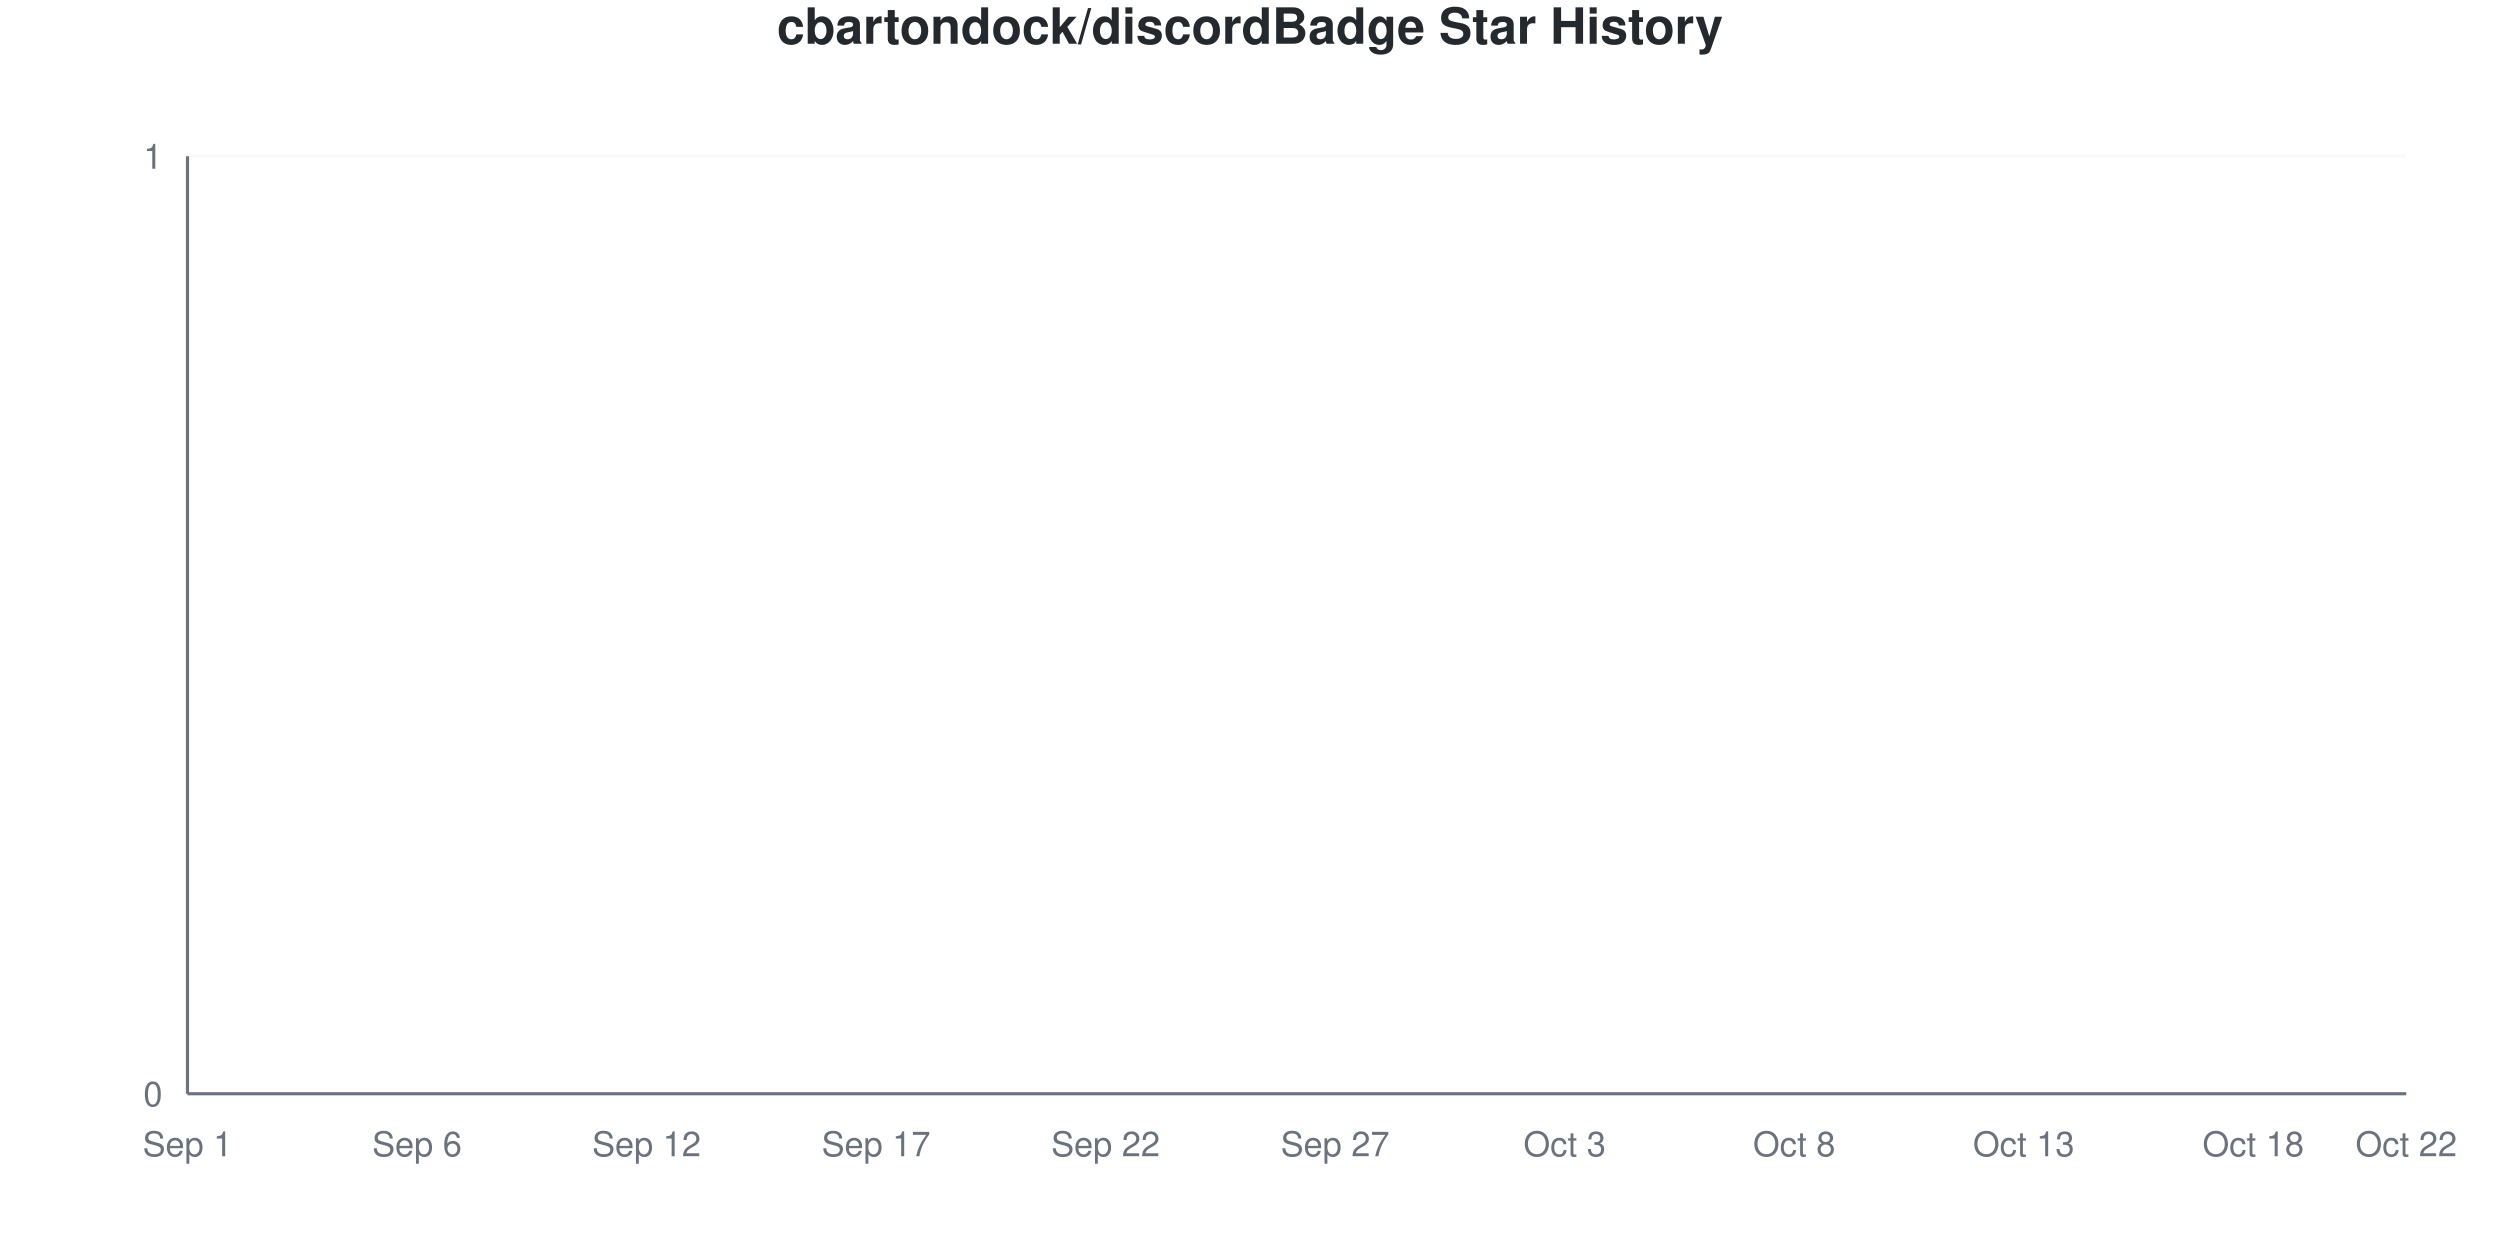
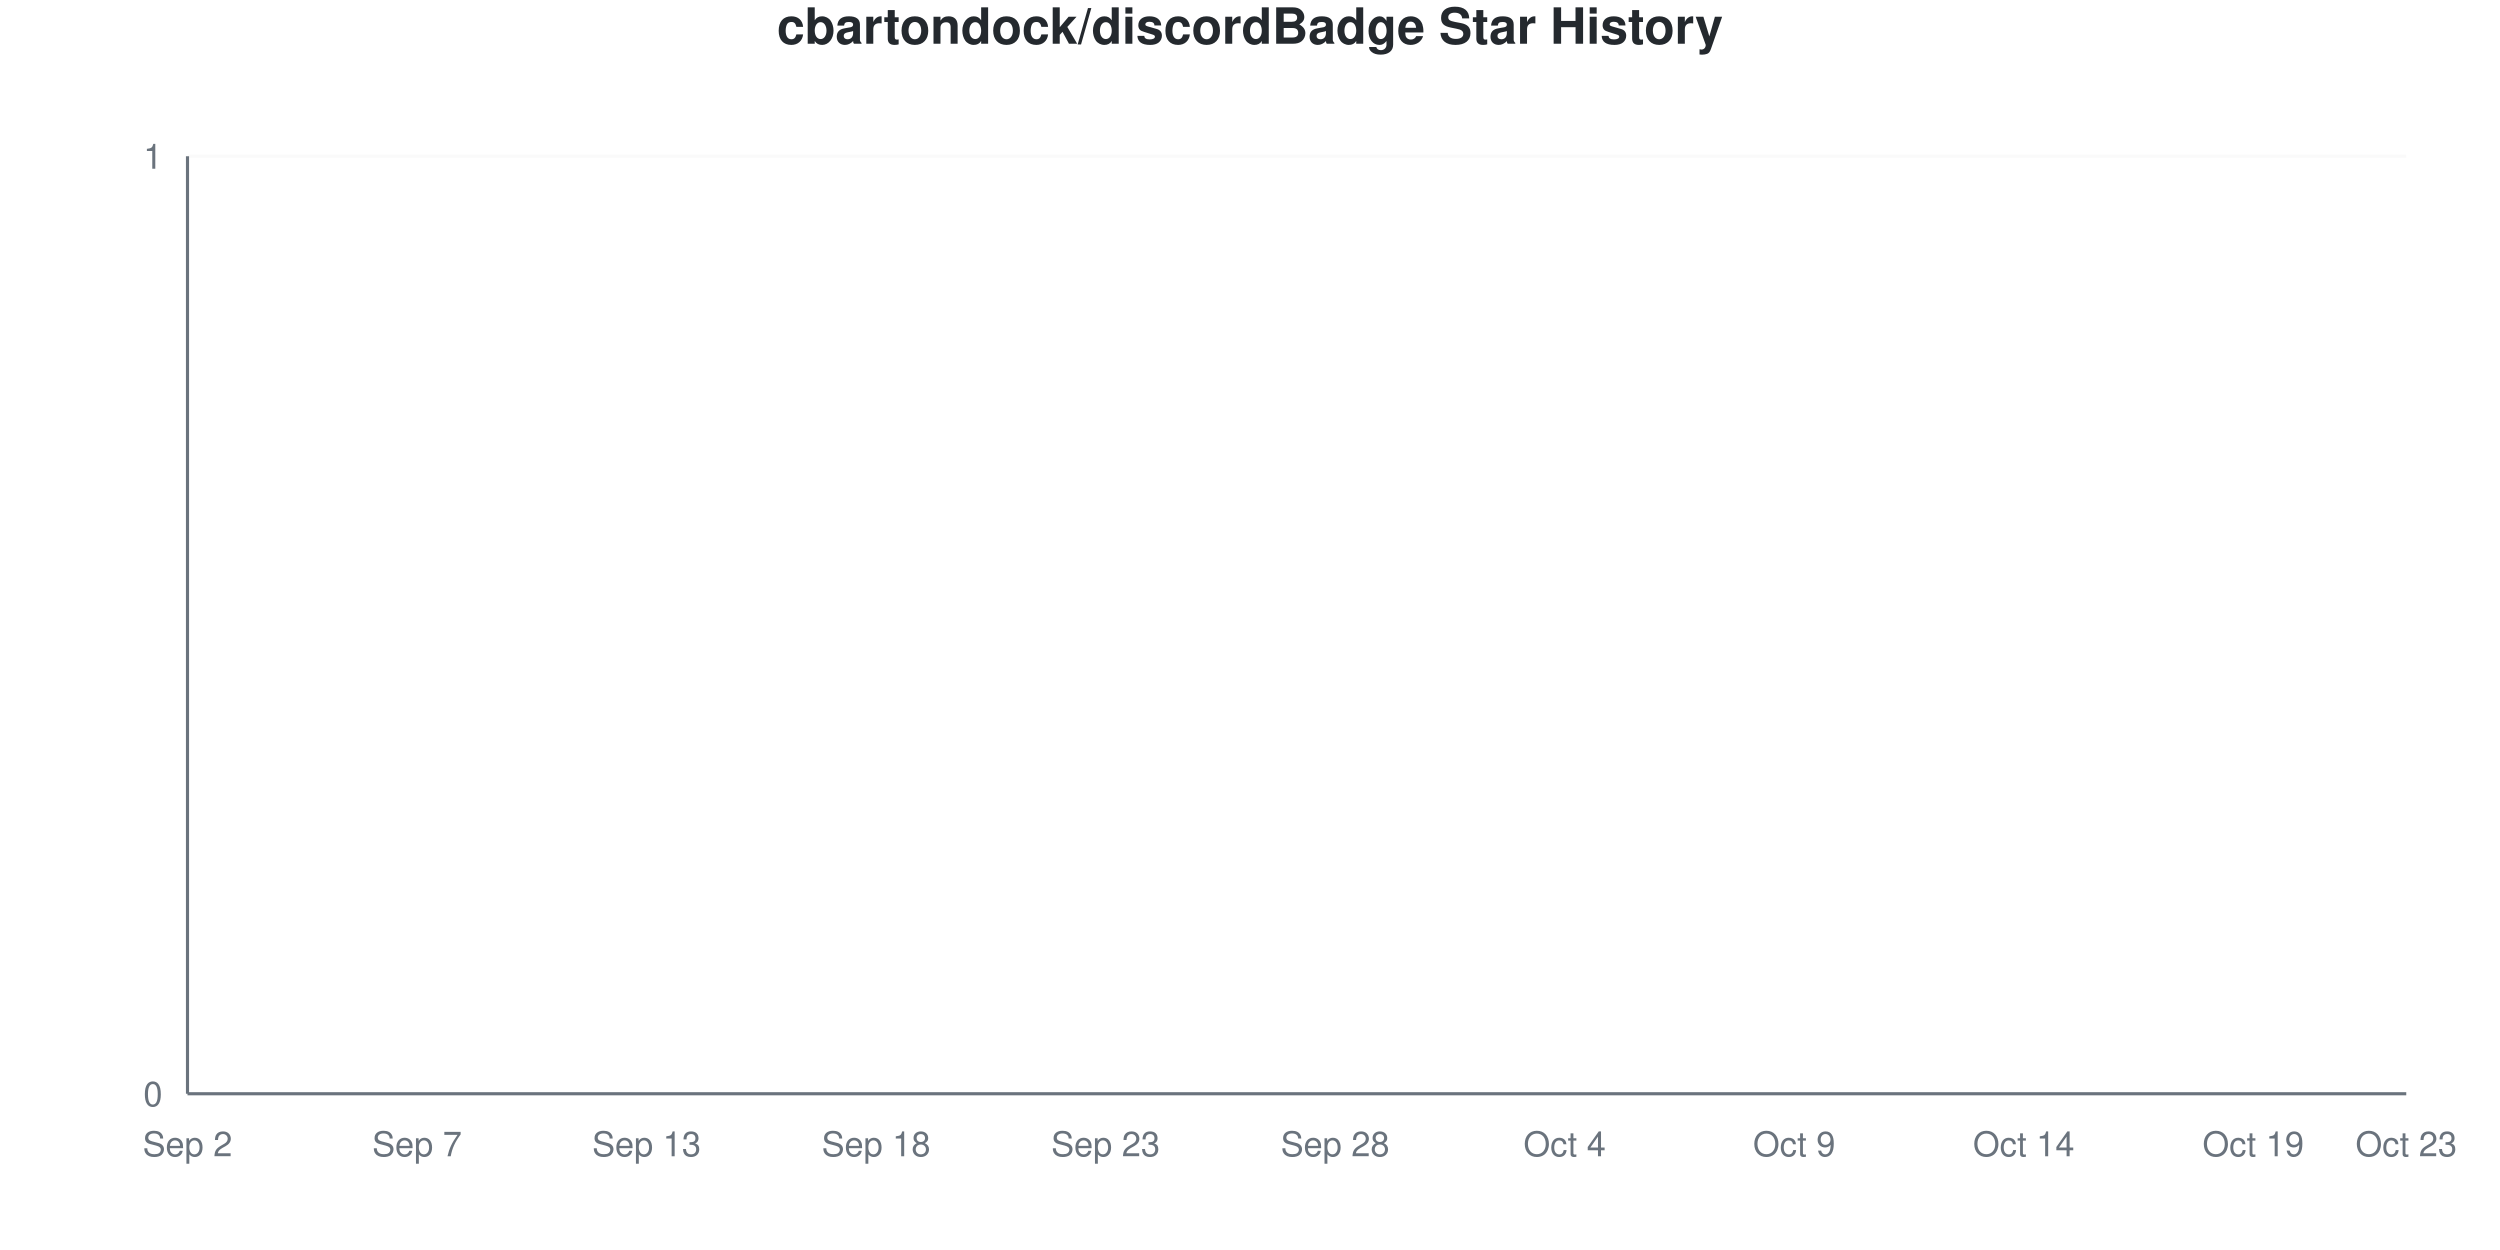
<svg xmlns="http://www.w3.org/2000/svg" viewBox="0 0 800 400" width="800" height="400">
  <style>
    @keyframes drawLine {
      to { stroke-dashoffset: 0; }
    }
    @keyframes fadeInPoint {
      from { opacity: 0; }
      to { opacity: 1; }
    }
    .data-line-0 {
      stroke-dasharray: 1065;
      stroke-dashoffset: 1065;
      animation: drawLine 2s ease-out forwards;
    }
    .data-point {
      opacity: 0;
      animation: fadeInPoint 0.5s ease-out forwards;
    }
    .chart-bg { fill: #fff; }
    .chart-text { fill: #24292e; }
    .chart-muted { fill: #6a737d; }
    .chart-grid { stroke: #eee; }
    .chart-axis { stroke: #6a737d; }
    @media (prefers-color-scheme: dark) {
      .chart-bg { fill: #0d1117; }
      .chart-text { fill: #e6edf3; }
      .chart-muted { fill: #8b949e; }
      .chart-grid { stroke: #21262d; }
      .chart-axis { stroke: #8b949e; }
    }
  </style>
  <rect width="800" height="400" class="chart-bg" />
  <text x="400" y="14" text-anchor="middle" class="chart-text" font-size="16" font-weight="bold" font-family="-apple-system, BlinkMacSystemFont, 'Segoe UI', Helvetica, Arial, sans-serif">cbartondock/discordBadge Star History</text>
  <g class="grid">
    <line x1="60" y1="350" x2="770" y2="350" class="chart-grid" stroke-opacity="0.3" />
    <text x="52" y="354" text-anchor="end" class="chart-muted" font-size="11" font-family="-apple-system, BlinkMacSystemFont, 'Segoe UI', Helvetica, Arial, sans-serif">0</text>
    <line x1="60" y1="50" x2="770" y2="50" class="chart-grid" stroke-opacity="0.3" />
    <text x="52" y="54" text-anchor="end" class="chart-muted" font-size="11" font-family="-apple-system, BlinkMacSystemFont, 'Segoe UI', Helvetica, Arial, sans-serif">1</text>
  </g>
  <g class="milestones">
    
  </g>
  <g class="x-axis">
-     <text x="60" y="370" text-anchor="middle" class="chart-muted" font-size="11" font-family="-apple-system, BlinkMacSystemFont, 'Segoe UI', Helvetica, Arial, sans-serif">Sep 1</text>
-     <text x="133.448" y="370" text-anchor="middle" class="chart-muted" font-size="11" font-family="-apple-system, BlinkMacSystemFont, 'Segoe UI', Helvetica, Arial, sans-serif">Sep 6</text>
-     <text x="206.897" y="370" text-anchor="middle" class="chart-muted" font-size="11" font-family="-apple-system, BlinkMacSystemFont, 'Segoe UI', Helvetica, Arial, sans-serif">Sep 12</text>
-     <text x="280.345" y="370" text-anchor="middle" class="chart-muted" font-size="11" font-family="-apple-system, BlinkMacSystemFont, 'Segoe UI', Helvetica, Arial, sans-serif">Sep 17</text>
-     <text x="353.793" y="370" text-anchor="middle" class="chart-muted" font-size="11" font-family="-apple-system, BlinkMacSystemFont, 'Segoe UI', Helvetica, Arial, sans-serif">Sep 22</text>
-     <text x="427.241" y="370" text-anchor="middle" class="chart-muted" font-size="11" font-family="-apple-system, BlinkMacSystemFont, 'Segoe UI', Helvetica, Arial, sans-serif">Sep 27</text>
-     <text x="500.69" y="370" text-anchor="middle" class="chart-muted" font-size="11" font-family="-apple-system, BlinkMacSystemFont, 'Segoe UI', Helvetica, Arial, sans-serif">Oct 3</text>
-     <text x="574.138" y="370" text-anchor="middle" class="chart-muted" font-size="11" font-family="-apple-system, BlinkMacSystemFont, 'Segoe UI', Helvetica, Arial, sans-serif">Oct 8</text>
-     <text x="647.586" y="370" text-anchor="middle" class="chart-muted" font-size="11" font-family="-apple-system, BlinkMacSystemFont, 'Segoe UI', Helvetica, Arial, sans-serif">Oct 13</text>
-     <text x="721.034" y="370" text-anchor="middle" class="chart-muted" font-size="11" font-family="-apple-system, BlinkMacSystemFont, 'Segoe UI', Helvetica, Arial, sans-serif">Oct 18</text>
-     <text x="770" y="370" text-anchor="middle" class="chart-muted" font-size="11" font-family="-apple-system, BlinkMacSystemFont, 'Segoe UI', Helvetica, Arial, sans-serif">Oct 22</text>
+     <text x="60" y="370" text-anchor="middle" class="chart-muted" font-size="11" font-family="-apple-system, BlinkMacSystemFont, 'Segoe UI', Helvetica, Arial, sans-serif">Sep 2</text>
+     <text x="133.448" y="370" text-anchor="middle" class="chart-muted" font-size="11" font-family="-apple-system, BlinkMacSystemFont, 'Segoe UI', Helvetica, Arial, sans-serif">Sep 7</text>
+     <text x="206.897" y="370" text-anchor="middle" class="chart-muted" font-size="11" font-family="-apple-system, BlinkMacSystemFont, 'Segoe UI', Helvetica, Arial, sans-serif">Sep 13</text>
+     <text x="280.345" y="370" text-anchor="middle" class="chart-muted" font-size="11" font-family="-apple-system, BlinkMacSystemFont, 'Segoe UI', Helvetica, Arial, sans-serif">Sep 18</text>
+     <text x="353.793" y="370" text-anchor="middle" class="chart-muted" font-size="11" font-family="-apple-system, BlinkMacSystemFont, 'Segoe UI', Helvetica, Arial, sans-serif">Sep 23</text>
+     <text x="427.241" y="370" text-anchor="middle" class="chart-muted" font-size="11" font-family="-apple-system, BlinkMacSystemFont, 'Segoe UI', Helvetica, Arial, sans-serif">Sep 28</text>
+     <text x="500.69" y="370" text-anchor="middle" class="chart-muted" font-size="11" font-family="-apple-system, BlinkMacSystemFont, 'Segoe UI', Helvetica, Arial, sans-serif">Oct 4</text>
+     <text x="574.138" y="370" text-anchor="middle" class="chart-muted" font-size="11" font-family="-apple-system, BlinkMacSystemFont, 'Segoe UI', Helvetica, Arial, sans-serif">Oct 9</text>
+     <text x="647.586" y="370" text-anchor="middle" class="chart-muted" font-size="11" font-family="-apple-system, BlinkMacSystemFont, 'Segoe UI', Helvetica, Arial, sans-serif">Oct 14</text>
+     <text x="721.034" y="370" text-anchor="middle" class="chart-muted" font-size="11" font-family="-apple-system, BlinkMacSystemFont, 'Segoe UI', Helvetica, Arial, sans-serif">Oct 19</text>
+     <text x="770" y="370" text-anchor="middle" class="chart-muted" font-size="11" font-family="-apple-system, BlinkMacSystemFont, 'Segoe UI', Helvetica, Arial, sans-serif">Oct 23</text>
  </g>
  <line x1="60" y1="50" x2="60" y2="350" class="chart-axis" stroke-width="1" />
  <line x1="60" y1="350" x2="770" y2="350" class="chart-axis" stroke-width="1" />
  <path d="M60,350 L60,350 C68.161,350 76.322,350 84.483,350 C92.644,350 100.805,350 108.966,350 C117.126,350 125.287,350 133.448,350 C141.609,350 149.77,350 157.931,350 C166.092,350 174.253,350 182.414,350 C190.575,350 198.736,350 206.897,350 C215.057,350 223.218,350 231.379,350 C239.54,350 247.701,350 255.862,350 C264.023,350 272.184,350 280.345,350 C288.506,350 296.667,350 304.828,350 C312.989,350 321.149,350 329.31,350 C337.471,350 345.632,350 353.793,350 C361.954,350 370.115,350 378.276,350 C386.437,350 394.598,350 402.759,350 C410.92,350 419.08,350 427.241,350 C435.402,350 443.563,350 451.724,350 C459.885,350 468.046,350 476.207,350 C484.368,350 492.529,350 500.69,350 C508.851,350 517.011,350 525.172,350 C533.333,350 541.494,350 549.655,350 C557.816,350 565.977,350 574.138,350 C582.299,350 590.46,350 598.621,350 C606.782,350 614.943,350 623.103,350 C631.264,350 639.425,350 647.586,350 C655.747,350 663.908,350 672.069,350 C680.23,350 688.391,350 696.552,350 C704.713,350 712.874,350 721.034,350 C729.195,350 737.356,350 745.517,350 C753.678,350 761.839,350 770,350 L770,350 L60,350 Z" fill="#dfb317" fill-opacity="0.1" />
  <path d="M60,350 L60,350 C68.161,350 76.322,350 84.483,350 C92.644,350 100.805,350 108.966,350 C117.126,350 125.287,350 133.448,350 C141.609,350 149.77,350 157.931,350 C166.092,350 174.253,350 182.414,350 C190.575,350 198.736,350 206.897,350 C215.057,350 223.218,350 231.379,350 C239.54,350 247.701,350 255.862,350 C264.023,350 272.184,350 280.345,350 C288.506,350 296.667,350 304.828,350 C312.989,350 321.149,350 329.31,350 C337.471,350 345.632,350 353.793,350 C361.954,350 370.115,350 378.276,350 C386.437,350 394.598,350 402.759,350 C410.92,350 419.08,350 427.241,350 C435.402,350 443.563,350 451.724,350 C459.885,350 468.046,350 476.207,350 C484.368,350 492.529,350 500.69,350 C508.851,350 517.011,350 525.172,350 C533.333,350 541.494,350 549.655,350 C557.816,350 565.977,350 574.138,350 C582.299,350 590.46,350 598.621,350 C606.782,350 614.943,350 623.103,350 C631.264,350 639.425,350 647.586,350 C655.747,350 663.908,350 672.069,350 C680.23,350 688.391,350 696.552,350 C704.713,350 712.874,350 721.034,350 C729.195,350 737.356,350 745.517,350 C753.678,350 761.839,350 770,350" fill="none" stroke="#dfb317" stroke-width="2.5" class="data-line-0" />
  <g class="points">
    <circle cx="60" cy="350" r="4" fill="#dfb317" class="data-point" style="animation-delay: 1.50s" />
    <circle cx="84.483" cy="350" r="4" fill="#dfb317" class="data-point" style="animation-delay: 1.55s" />
    <circle cx="108.966" cy="350" r="4" fill="#dfb317" class="data-point" style="animation-delay: 1.60s" />
    <circle cx="133.448" cy="350" r="4" fill="#dfb317" class="data-point" style="animation-delay: 1.65s" />
    <circle cx="157.931" cy="350" r="4" fill="#dfb317" class="data-point" style="animation-delay: 1.70s" />
    <circle cx="182.414" cy="350" r="4" fill="#dfb317" class="data-point" style="animation-delay: 1.75s" />
    <circle cx="206.897" cy="350" r="4" fill="#dfb317" class="data-point" style="animation-delay: 1.80s" />
    <circle cx="231.379" cy="350" r="4" fill="#dfb317" class="data-point" style="animation-delay: 1.85s" />
    <circle cx="255.862" cy="350" r="4" fill="#dfb317" class="data-point" style="animation-delay: 1.90s" />
    <circle cx="280.345" cy="350" r="4" fill="#dfb317" class="data-point" style="animation-delay: 1.95s" />
    <circle cx="304.828" cy="350" r="4" fill="#dfb317" class="data-point" style="animation-delay: 2.00s" />
    <circle cx="329.31" cy="350" r="4" fill="#dfb317" class="data-point" style="animation-delay: 2.05s" />
    <circle cx="353.793" cy="350" r="4" fill="#dfb317" class="data-point" style="animation-delay: 2.10s" />
    <circle cx="378.276" cy="350" r="4" fill="#dfb317" class="data-point" style="animation-delay: 2.15s" />
    <circle cx="402.759" cy="350" r="4" fill="#dfb317" class="data-point" style="animation-delay: 2.20s" />
    <circle cx="427.241" cy="350" r="4" fill="#dfb317" class="data-point" style="animation-delay: 2.25s" />
    <circle cx="451.724" cy="350" r="4" fill="#dfb317" class="data-point" style="animation-delay: 2.30s" />
    <circle cx="476.207" cy="350" r="4" fill="#dfb317" class="data-point" style="animation-delay: 2.35s" />
    <circle cx="500.69" cy="350" r="4" fill="#dfb317" class="data-point" style="animation-delay: 2.40s" />
    <circle cx="525.172" cy="350" r="4" fill="#dfb317" class="data-point" style="animation-delay: 2.45s" />
    <circle cx="549.655" cy="350" r="4" fill="#dfb317" class="data-point" style="animation-delay: 2.50s" />
    <circle cx="574.138" cy="350" r="4" fill="#dfb317" class="data-point" style="animation-delay: 2.55s" />
    <circle cx="598.621" cy="350" r="4" fill="#dfb317" class="data-point" style="animation-delay: 2.60s" />
    <circle cx="623.103" cy="350" r="4" fill="#dfb317" class="data-point" style="animation-delay: 2.65s" />
    <circle cx="647.586" cy="350" r="4" fill="#dfb317" class="data-point" style="animation-delay: 2.70s" />
    <circle cx="672.069" cy="350" r="4" fill="#dfb317" class="data-point" style="animation-delay: 2.75s" />
    <circle cx="696.552" cy="350" r="4" fill="#dfb317" class="data-point" style="animation-delay: 2.80s" />
    <circle cx="721.034" cy="350" r="4" fill="#dfb317" class="data-point" style="animation-delay: 2.85s" />
    <circle cx="745.517" cy="350" r="4" fill="#dfb317" class="data-point" style="animation-delay: 2.90s" />
    <circle cx="770" cy="350" r="4" fill="#dfb317" class="data-point" style="animation-delay: 2.95s" />
  </g>
</svg>
